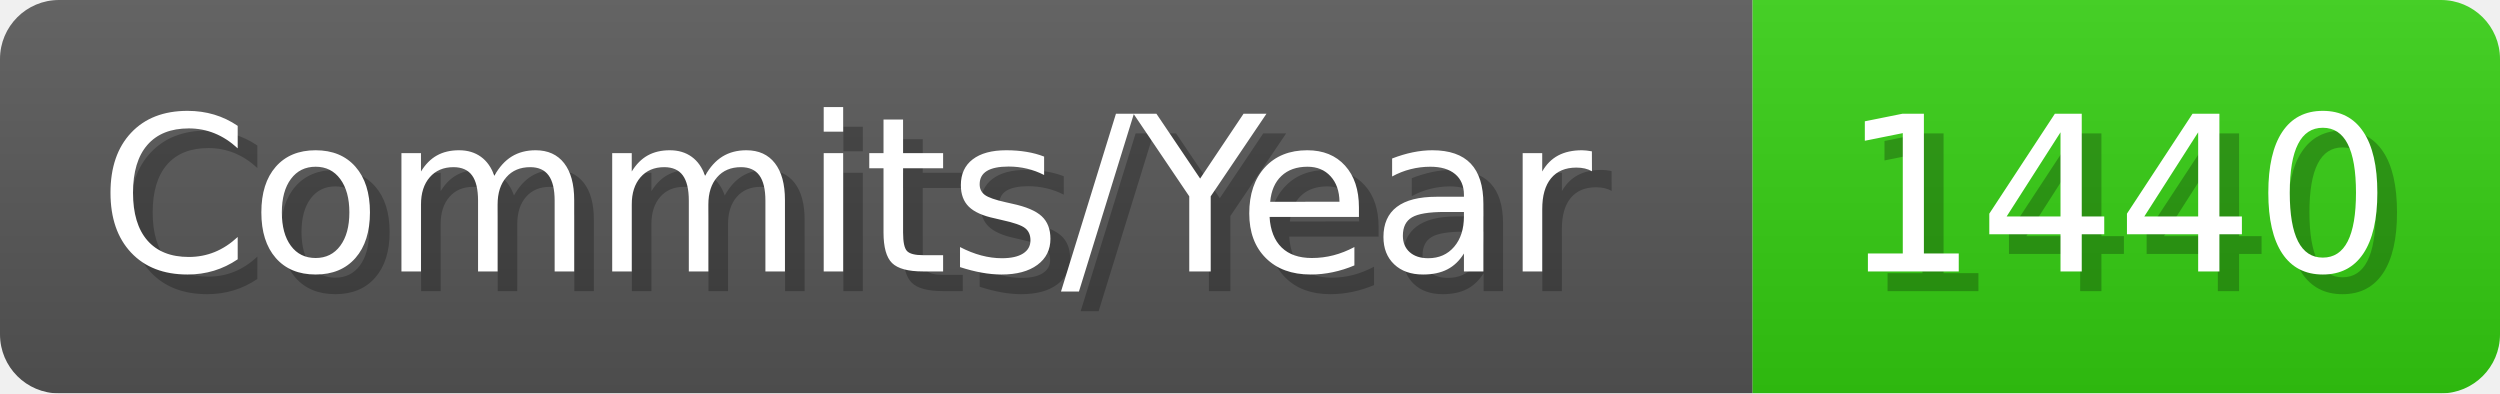
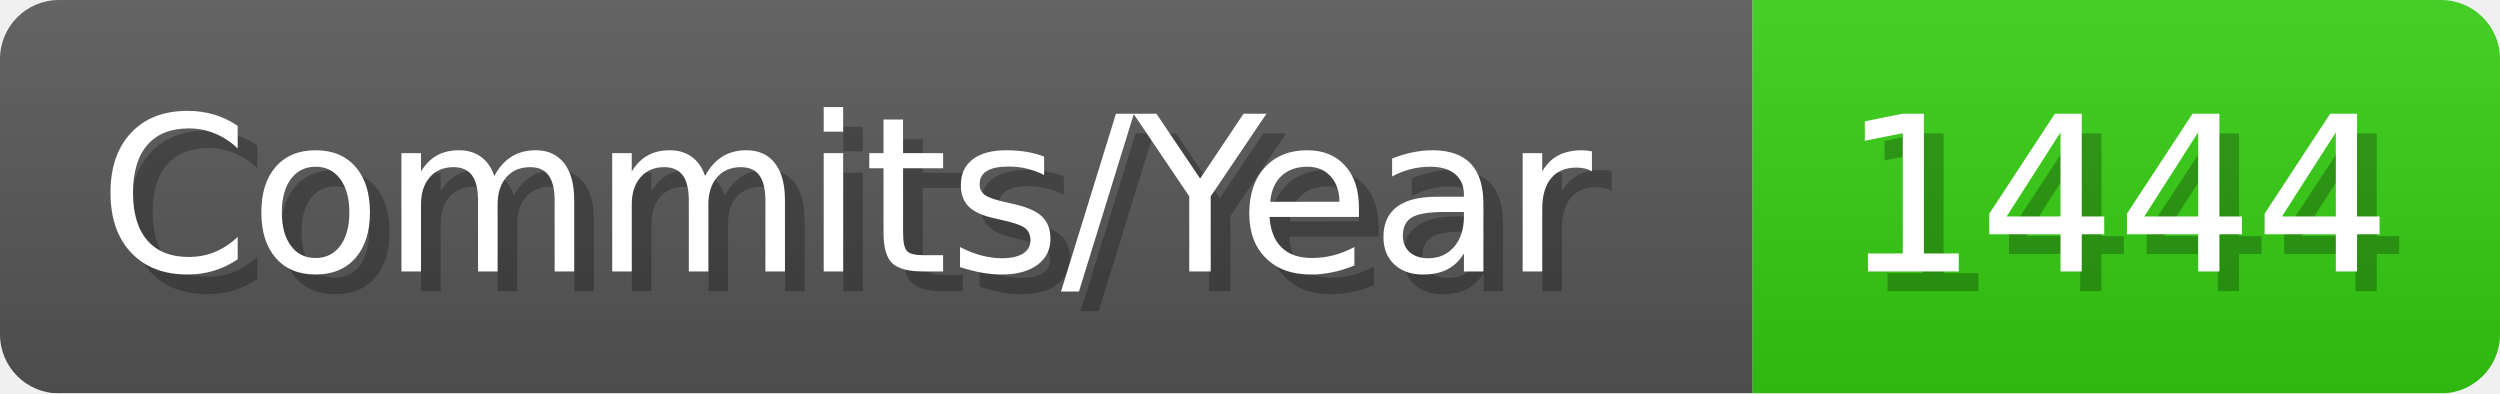
- <svg xmlns="http://www.w3.org/2000/svg" width="127.1" height="20" viewBox="0 0 1271 200" role="img" aria-label="Commits/Year: 1440">
+ <svg xmlns="http://www.w3.org/2000/svg" width="127.1" height="20" viewBox="0 0 1271 200" role="img" aria-label="Commits/Year: 1444">
  <linearGradient id="aUPdi" x2="0" y2="100%">
    <stop offset="0" stop-opacity=".1" stop-color="#EEE" />
    <stop offset="1" stop-opacity=".1" />
  </linearGradient>
  <mask id="WfAiQ">
    <rect width="1271" height="200" rx="30" fill="#FFF" />
  </mask>
  <g mask="url(#WfAiQ)">
    <rect width="891" height="200" fill="#555" />
    <rect width="380" height="200" fill="#3C1" x="891" />
    <rect width="1271" height="200" fill="url(#aUPdi)" />
  </g>
  <g aria-hidden="true" fill="#fff" text-anchor="start" font-family="Verdana,DejaVu Sans,sans-serif" font-size="110">
    <text x="60" y="148" textLength="791" fill="#000" opacity="0.25">Commits/Year</text>
    <text x="50" y="138" textLength="791">Commits/Year</text>
-     <text x="946" y="148" textLength="280" fill="#000" opacity="0.25">1440</text>
-     <text x="936" y="138" textLength="280">1440</text>
+     <text x="946" y="148" textLength="280" fill="#000" opacity="0.25">1444</text>
+     <text x="936" y="138" textLength="280">1444</text>
  </g>
</svg>
